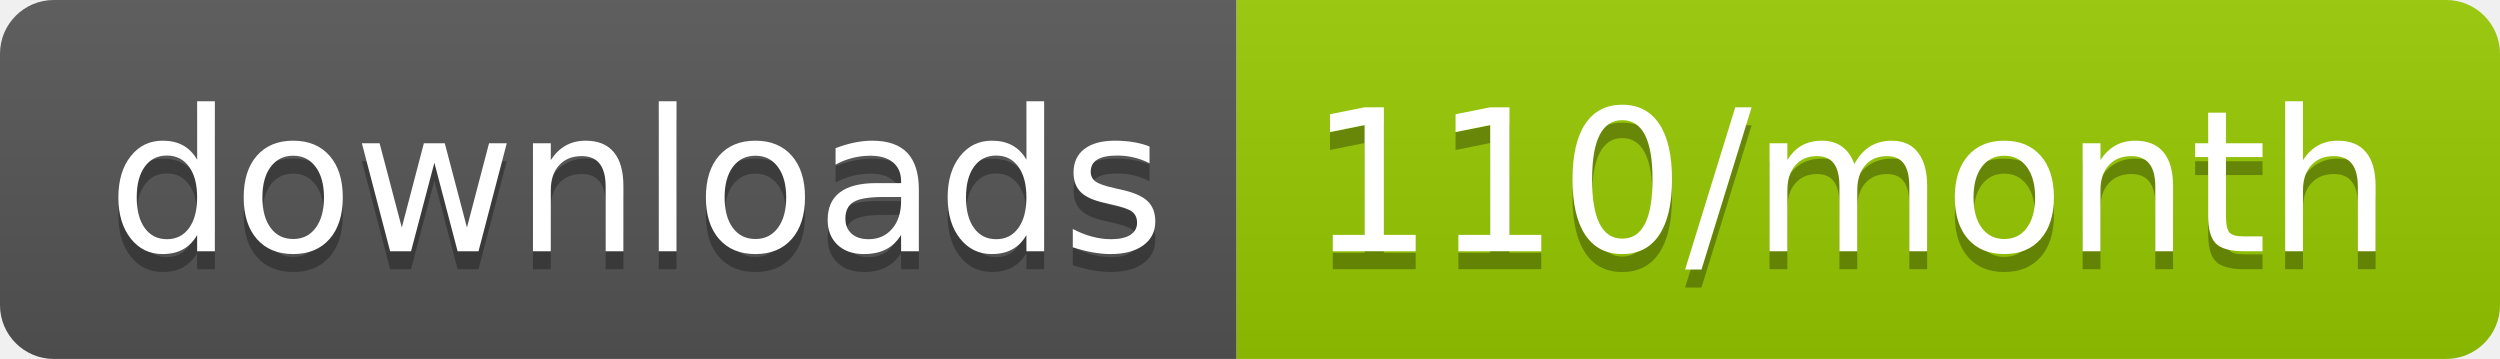
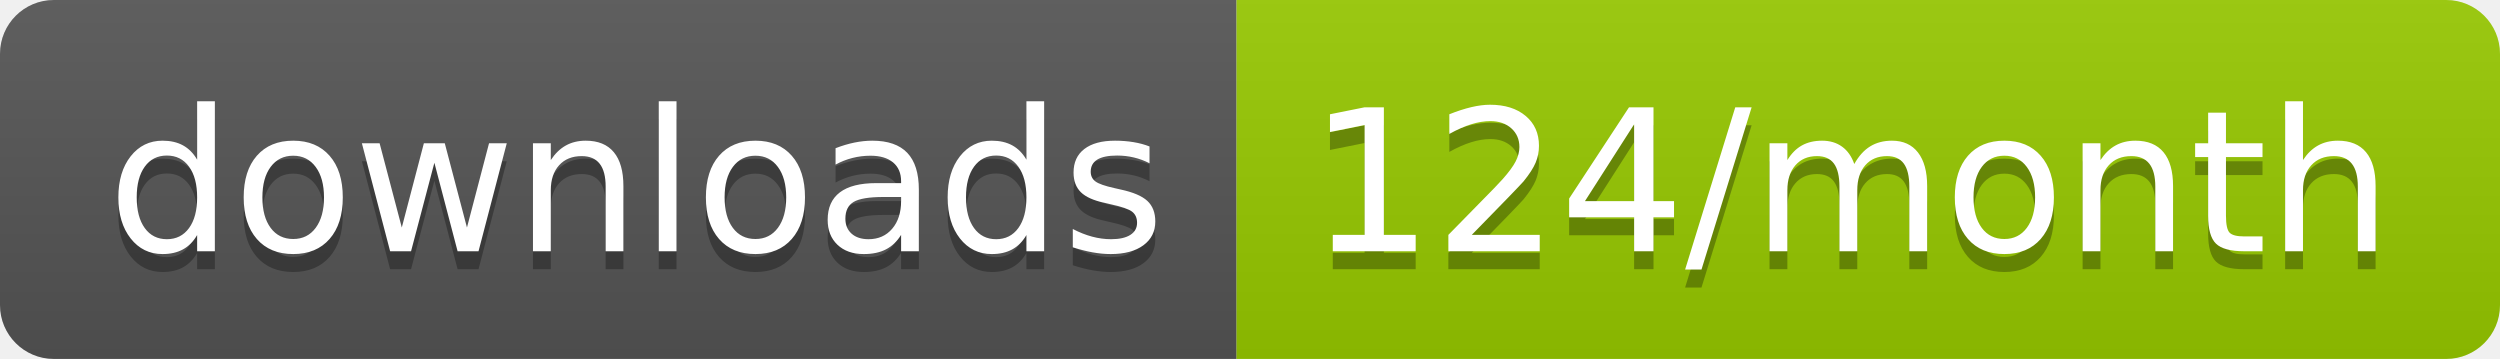
<svg xmlns="http://www.w3.org/2000/svg" width="139.3" height="20">
  <linearGradient id="smooth" x2="0" y2="100%">
    <stop offset="0" stop-color="#bbb" stop-opacity=".1" />
    <stop offset="1" stop-opacity=".1" />
  </linearGradient>
  <clipPath id="round">
    <rect width="139.3" height="20" rx="3" fill="#fff" />
  </clipPath>
  <g clip-path="url(#round)">
    <rect width="68.9" height="20" fill="#555" />
    <rect x="68.9" width="70.4" height="20" fill="#97CA00" />
    <rect width="139.3" height="20" fill="url(#smooth)" />
  </g>
  <g fill="#fff" text-anchor="middle" font-family="DejaVu Sans,Verdana,Geneva,sans-serif" font-size="110">
    <text x="354.5" y="150" fill="#010101" fill-opacity=".3" transform="scale(0.1)" textLength="589.0" lengthAdjust="spacing">downloads</text>
    <text x="354.5" y="140" transform="scale(0.1)" textLength="589.0" lengthAdjust="spacing">downloads</text>
-     <text x="1031.0" y="150" fill="#010101" fill-opacity=".3" transform="scale(0.1)" textLength="604.0" lengthAdjust="spacing">110/month</text>
-     <text x="1031.0" y="140" transform="scale(0.1)" textLength="604.0" lengthAdjust="spacing">110/month</text>
+     <text x="1031.0" y="150" fill="#010101" fill-opacity=".3" transform="scale(0.1)" textLength="604.0" lengthAdjust="spacing">124/month</text>
+     <text x="1031.0" y="140" transform="scale(0.1)" textLength="604.0" lengthAdjust="spacing">124/month</text>
  </g>
</svg>
